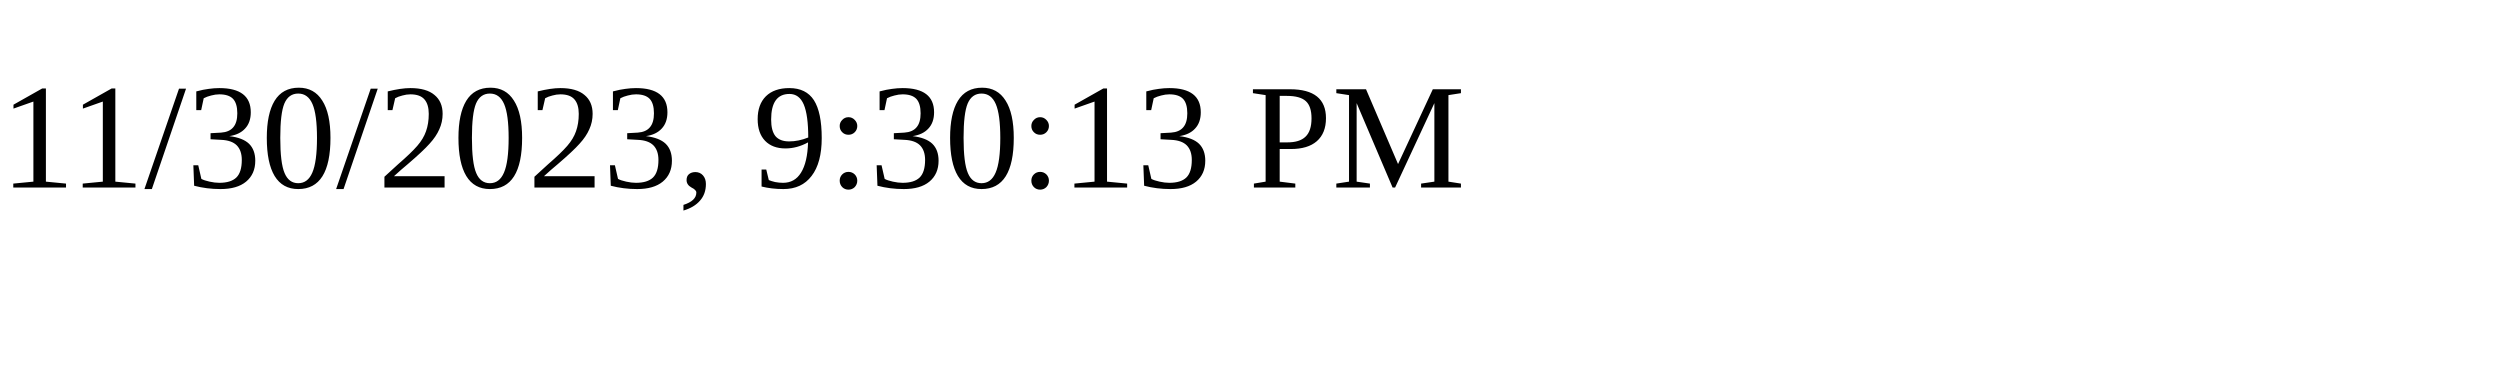
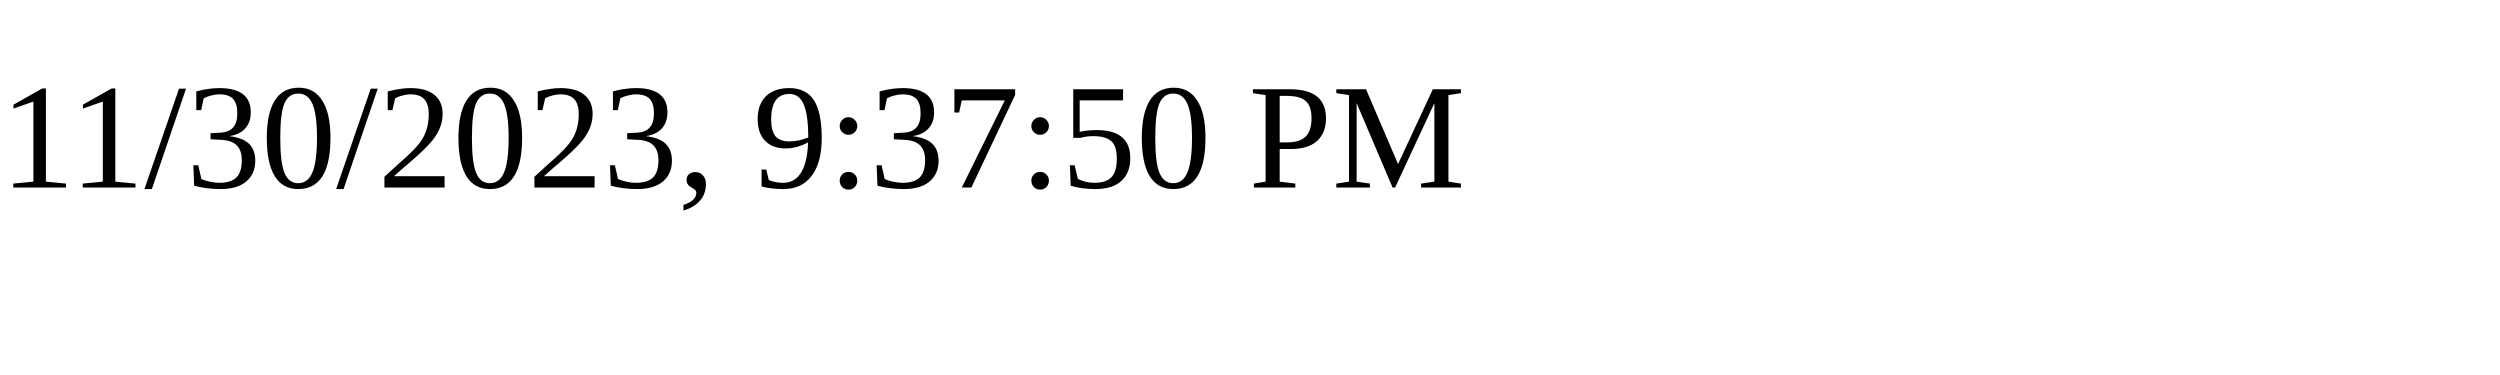
<svg xmlns="http://www.w3.org/2000/svg" height="30" width="200">
-   <text x="0" y="15">11/30/2023, 9:30:13 PM</text>
+   <text x="0" y="15">11/30/2023, 9:37:50 PM</text>
</svg>
